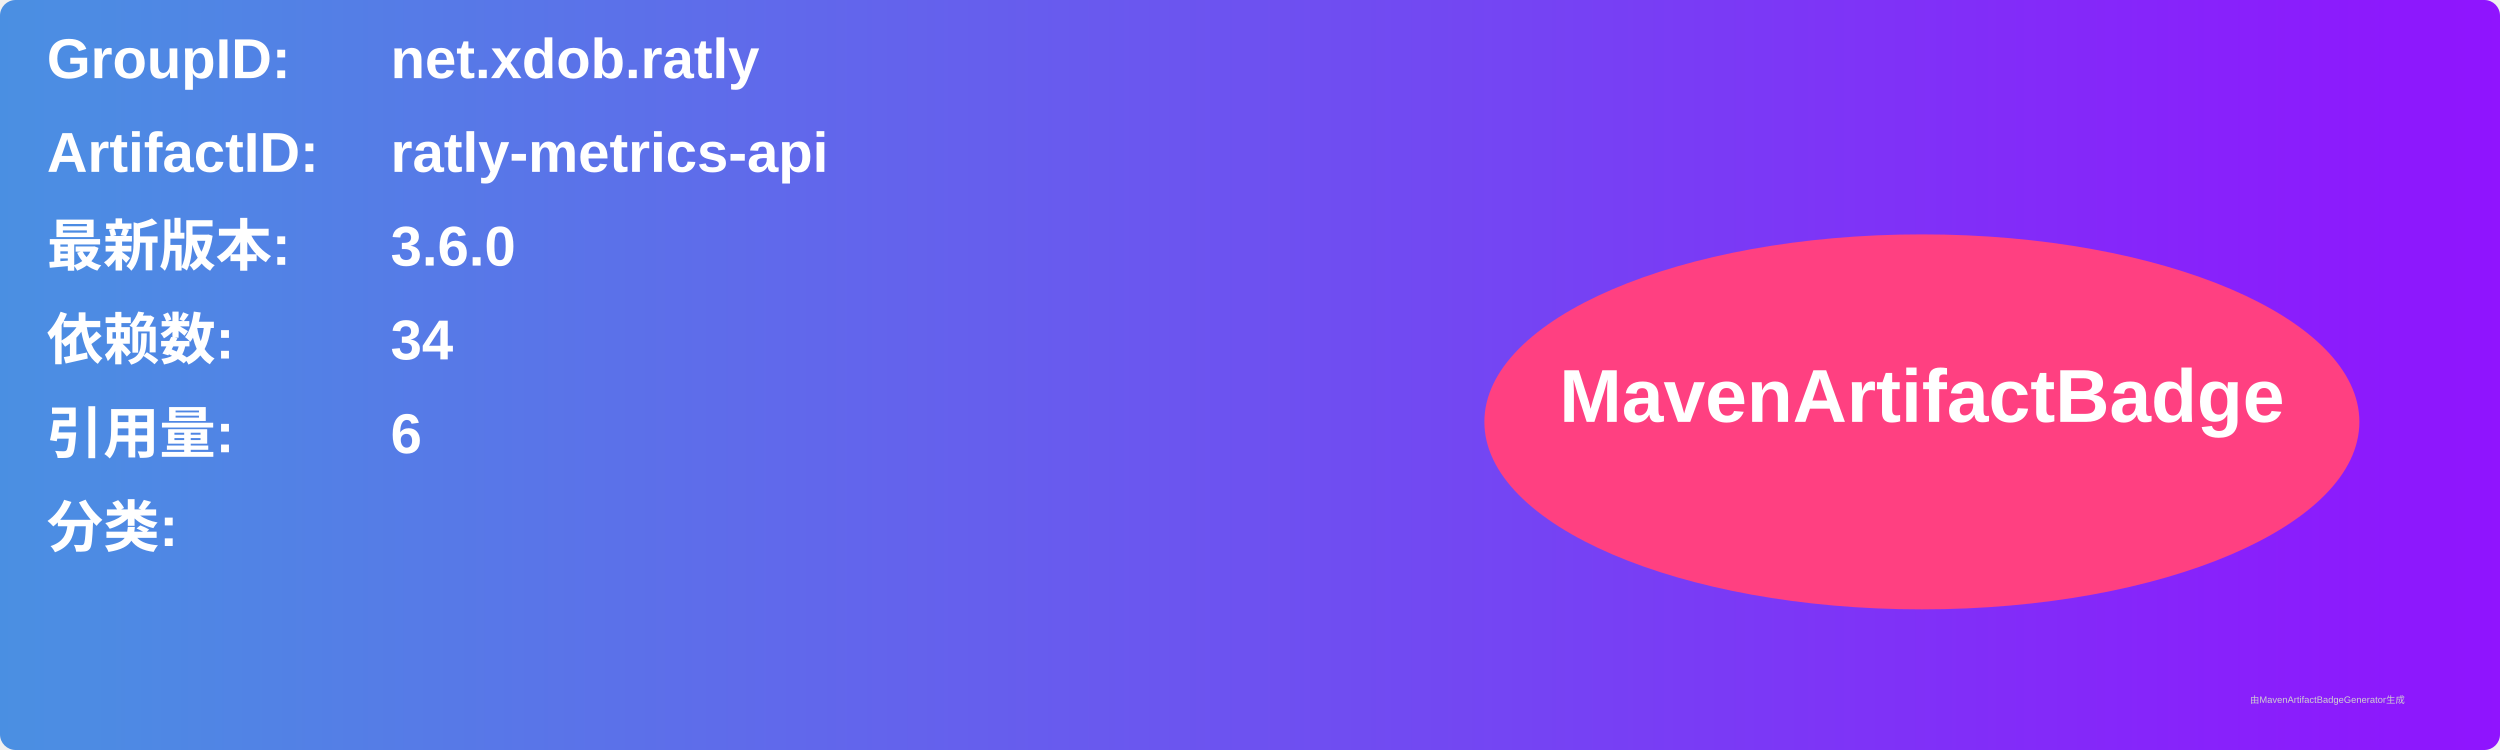
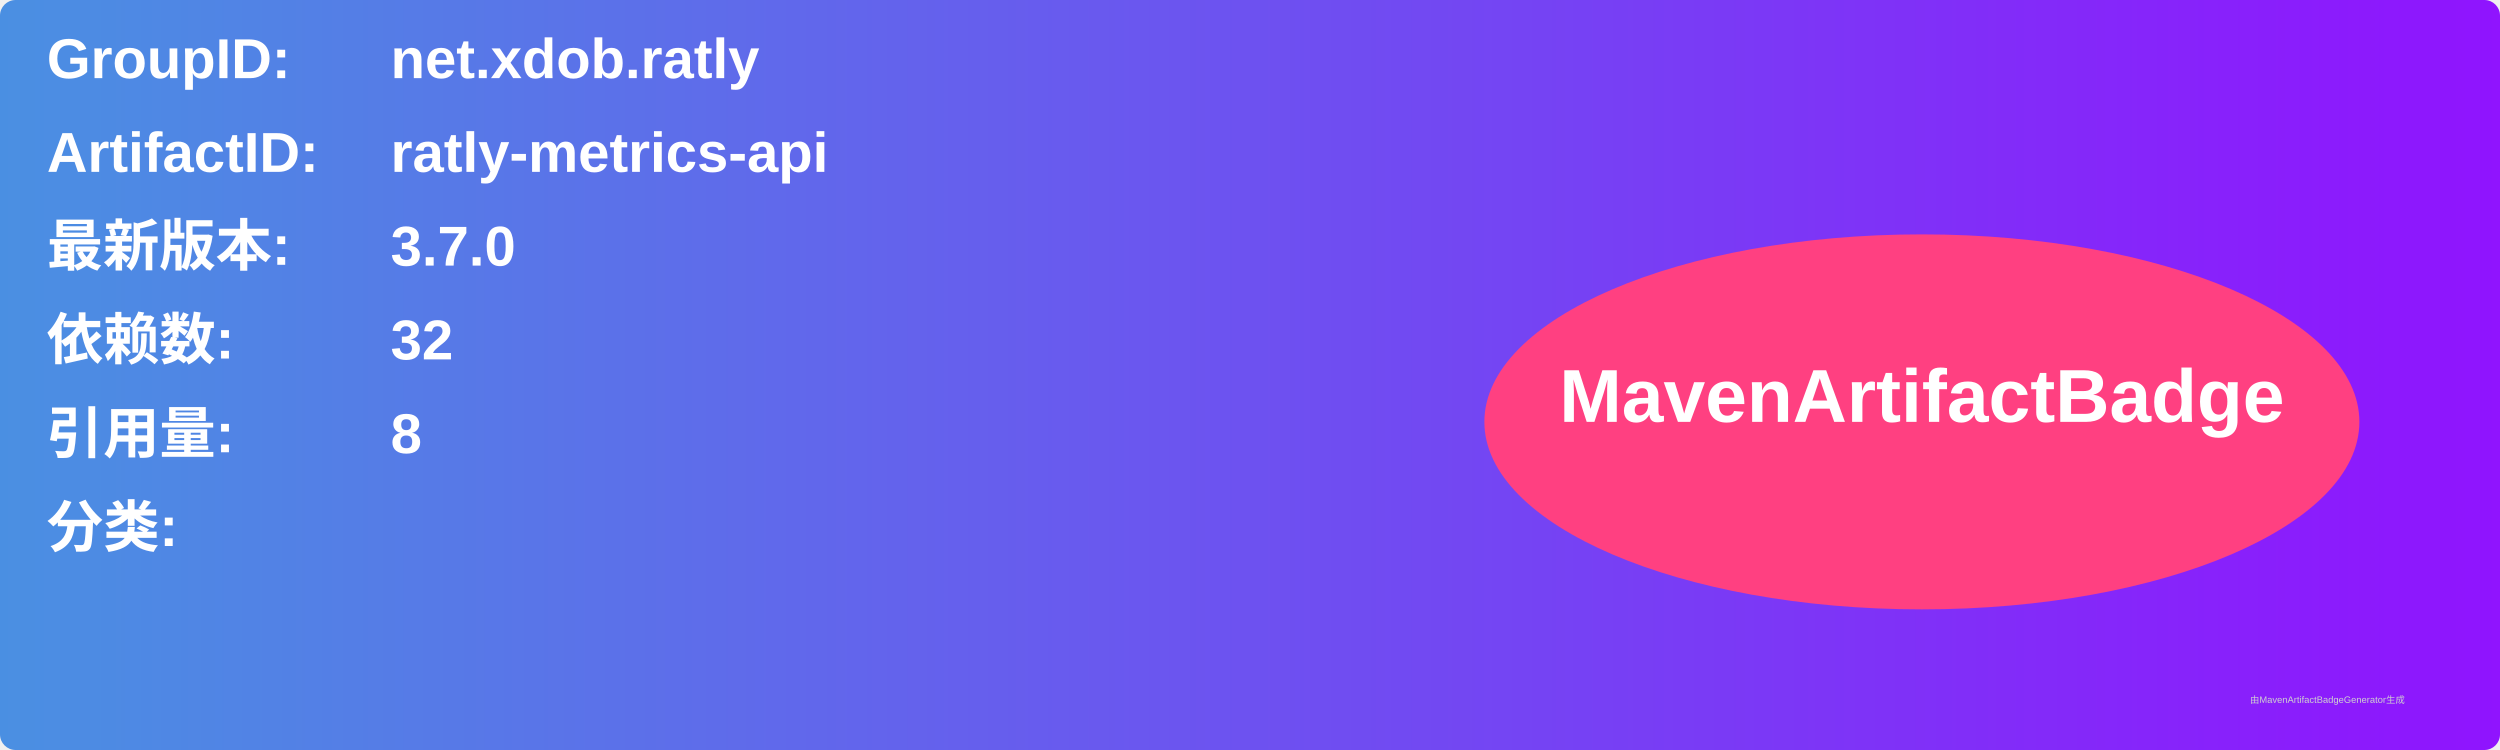
<svg xmlns="http://www.w3.org/2000/svg" width="800" height="240" viewBox="0 0 800 240">
  <linearGradient id="grad" x1="0%" y1="0%" x2="100%" y2="0%">
    <stop offset="0%" stop-color="#4a90e2" />
    <stop offset="100%" stop-color="#9013fe" />
  </linearGradient>
  <rect width="100%" height="100%" rx="5" ry="5" fill="url(#grad)" />
  <g transform="translate(15, 15)">
    <text x="0" y="10" font-family="Arial" font-size="18" fill="white" font-weight="bold" width="260">GroupID:</text>
    <text x="110" y="10" font-family="Arial" font-size="18" fill="white" font-weight="bold" width="460">net.xdob.ratly</text>
    <text x="0" y="40" font-family="Arial" font-size="18" fill="white" font-weight="bold" width="260">ArtifactID:</text>
    <text x="110" y="40" font-family="Arial" font-size="18" fill="white" font-weight="bold" width="460">ratly-metrics-api</text>
    <text x="0" y="70" font-family="Arial" font-size="18" fill="white" font-weight="bold">最新版本:</text>
    <text x="110" y="70" font-family="Arial" font-size="18" fill="white" font-weight="bold">
-       <tspan font-weight="bold">3.6.0</tspan>
+       <tspan font-weight="bold">3.7.0</tspan>
    </text>
    <text x="0" y="100" font-family="Arial" font-size="18" fill="white" font-weight="bold">依赖数: </text>
    <text x="110" y="100" font-family="Arial" font-size="18" fill="white">
-       <tspan font-weight="bold">34</tspan>
+       <tspan font-weight="bold">32</tspan>
    </text>
    <text x="0" y="130" font-family="Arial" font-size="18" fill="white" font-weight="bold">引用量: </text>
    <text x="110" y="130" font-family="Arial" font-size="18" fill="white">
-       <tspan font-weight="bold">6</tspan>
+       <tspan font-weight="bold">8</tspan>
    </text>
    <text x="0" y="160" font-family="Arial" font-size="18" fill="white" font-weight="bold">分类:</text>
    <text x="10" y="190" font-family="Arial" font-size="10" fill="white">
      <tspan font-weight="bold" />
    </text>
    <ellipse cx="600" cy="120" rx="140" ry="60" fill="#ff4081" />
    <text x="600" y="120" text-anchor="middle" font-family="Arial" font-size="24" fill="white" font-weight="bold">MavenArtifactBadge</text>
  </g>
  <text x="720" y="225" font-family="Arial" font-size="3" fill="#d0d0d0">由MavenArtifactBadgeGenerator生成</text>
</svg>
